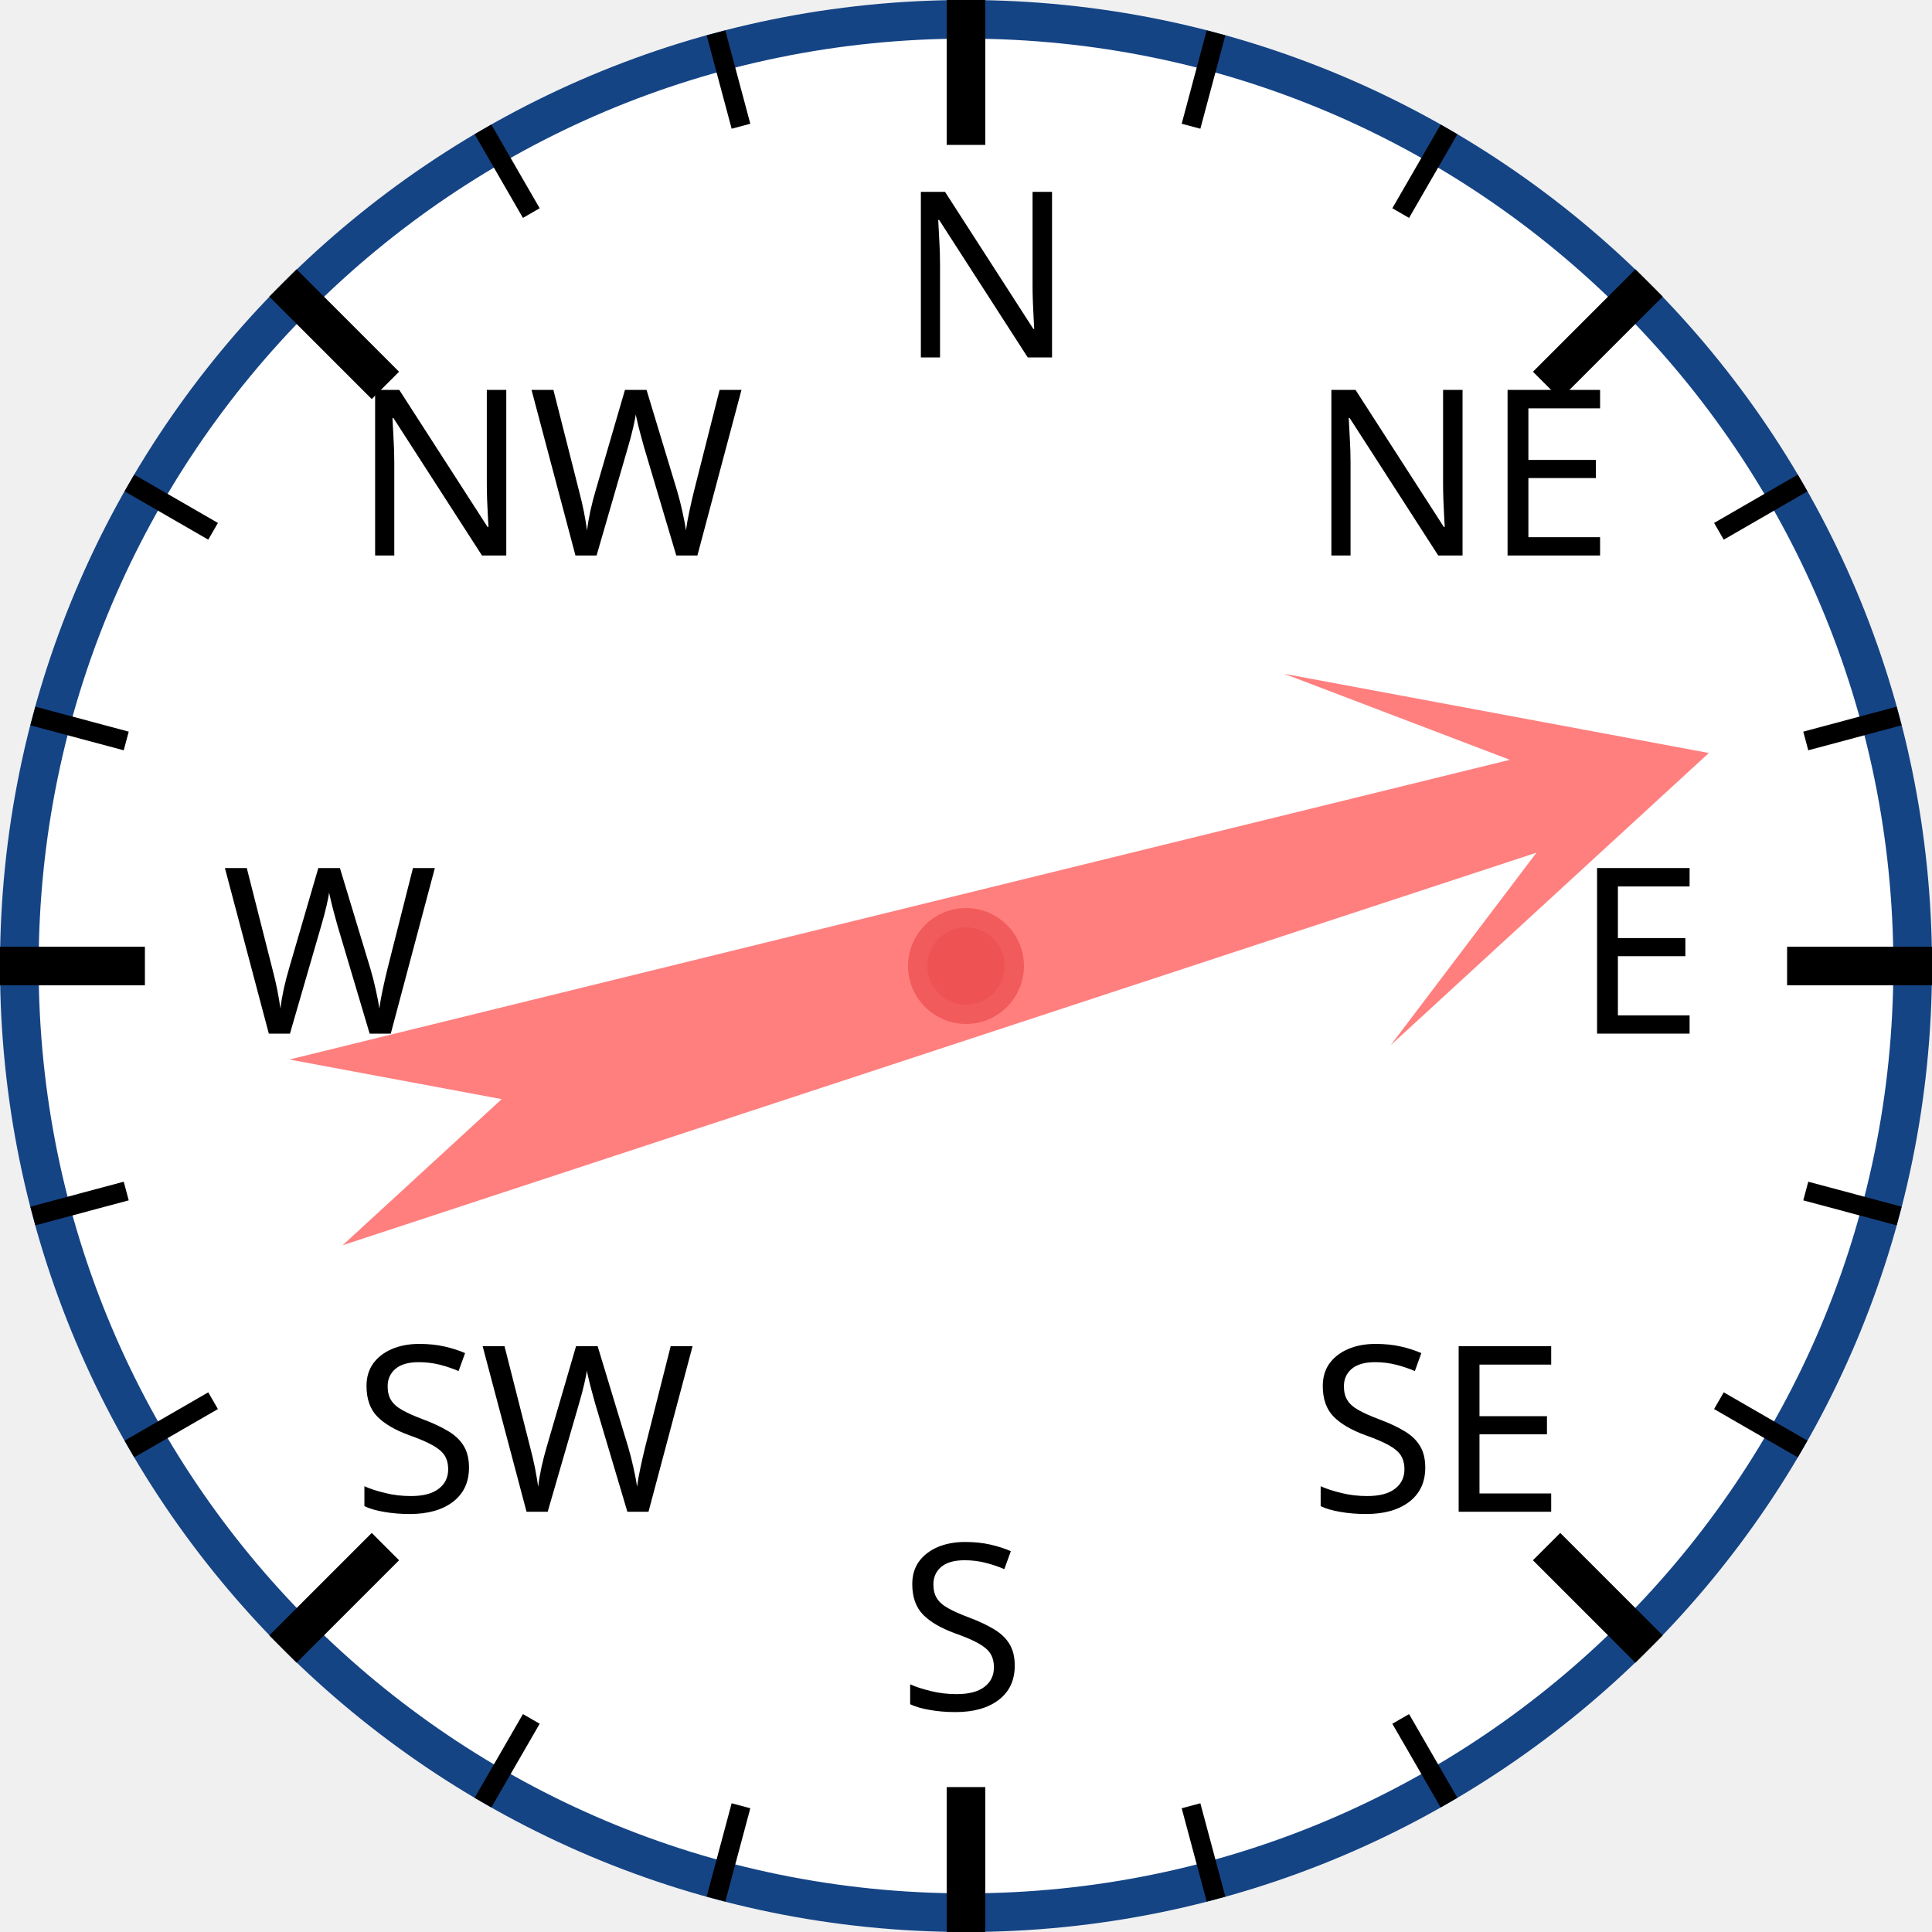
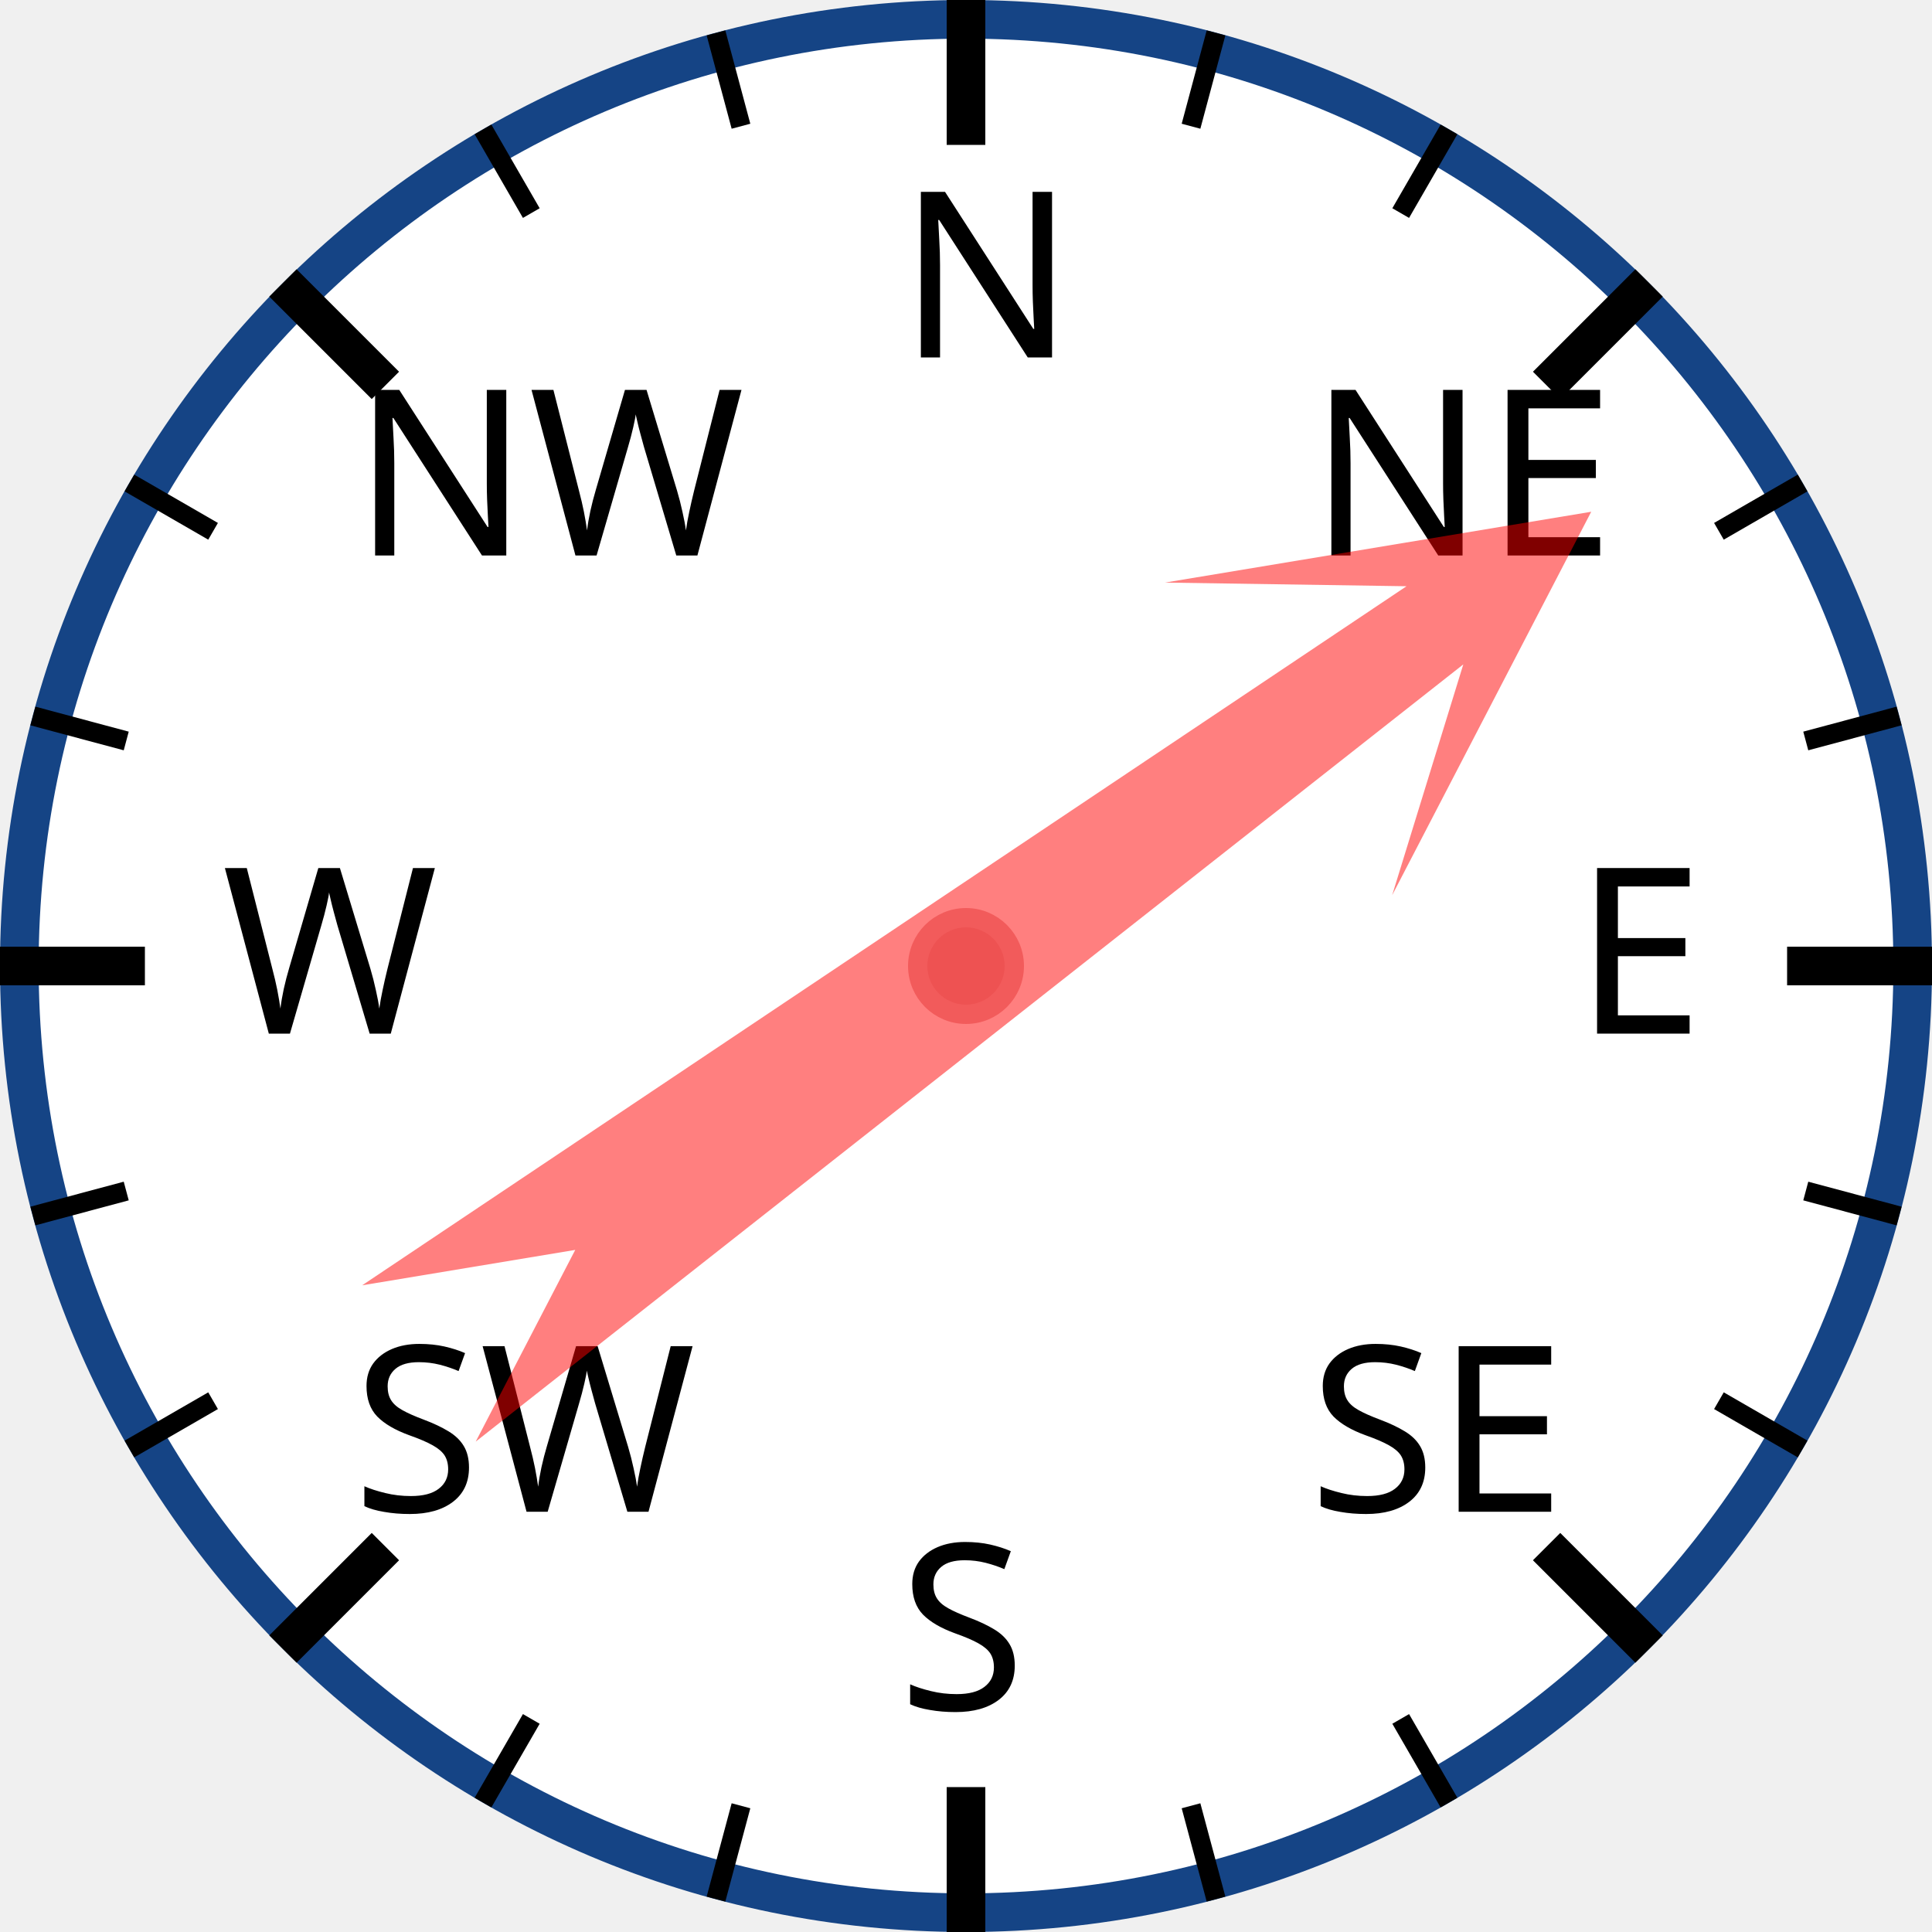
<svg xmlns="http://www.w3.org/2000/svg" width="120px" height="120px" viewBox="0 0 200 200">
  <circle cx="100" cy="100" r="98" style="fill: white; stroke: #154485; stroke-width: 4;" />
  <text x="93.0" y="37.0" style="font-family: sans-serif; font-size: 18pt;">N</text>
  <line x1="100.0" y1="0.0" x2="100.0" y2="15.0" style="stroke: black; stroke-width: 4;" />
  <line x1="74.118" y1="3.407" x2="76.706" y2="13.067" style="stroke: black; stroke-width: 2;" />
  <line x1="50" y1="13.397" x2="55" y2="22.058" style="stroke: black; stroke-width: 2;" />
  <text x="36.503" y="57.503" style="font-family: sans-serif; font-size: 18pt;">NW</text>
  <line x1="29.289" y1="29.289" x2="39.896" y2="39.896" style="stroke: black; stroke-width: 4;" />
  <line x1="13.397" y1="50" x2="22.058" y2="55" style="stroke: black; stroke-width: 2;" />
  <line x1="3.407" y1="74.118" x2="13.067" y2="76.706" style="stroke: black; stroke-width: 2;" />
  <text x="23.0" y="107.0" style="font-family: sans-serif; font-size: 18pt;">W</text>
  <line x1="0.0" y1="100.0" x2="15.0" y2="100.0" style="stroke: black; stroke-width: 4;" />
  <line x1="3.407" y1="125.882" x2="13.067" y2="123.294" style="stroke: black; stroke-width: 2;" />
  <line x1="13.397" y1="150" x2="22.058" y2="145" style="stroke: black; stroke-width: 2;" />
  <text x="36.503" y="156.497" style="font-family: sans-serif; font-size: 18pt;">SW</text>
  <line x1="29.289" y1="170.711" x2="39.896" y2="160.104" style="stroke: black; stroke-width: 4;" />
  <line x1="50" y1="186.603" x2="55" y2="177.942" style="stroke: black; stroke-width: 2;" />
  <line x1="74.118" y1="196.593" x2="76.706" y2="186.933" style="stroke: black; stroke-width: 2;" />
  <text x="93" y="177.0" style="font-family: sans-serif; font-size: 18pt;">S</text>
  <line x1="100" y1="200.0" x2="100" y2="185.0" style="stroke: black; stroke-width: 4;" />
  <line x1="125.882" y1="196.593" x2="123.294" y2="186.933" style="stroke: black; stroke-width: 2;" />
  <line x1="150.0" y1="186.603" x2="145.0" y2="177.942" style="stroke: black; stroke-width: 2;" />
  <text x="135.497" y="156.497" style="font-family: sans-serif; font-size: 18pt;">SE</text>
  <line x1="170.711" y1="170.711" x2="160.104" y2="160.104" style="stroke: black; stroke-width: 4;" />
  <line x1="186.603" y1="150" x2="177.942" y2="145" style="stroke: black; stroke-width: 2;" />
  <line x1="196.593" y1="125.882" x2="186.933" y2="123.294" style="stroke: black; stroke-width: 2;" />
  <text x="163.0" y="107" style="font-family: sans-serif; font-size: 18pt;">E</text>
  <line x1="200.0" y1="100" x2="185.0" y2="100" style="stroke: black; stroke-width: 4;" />
  <line x1="196.593" y1="74.118" x2="186.933" y2="76.706" style="stroke: black; stroke-width: 2;" />
  <line x1="186.603" y1="50" x2="177.942" y2="55" style="stroke: black; stroke-width: 2;" />
  <text x="135.497" y="57.503" style="font-family: sans-serif; font-size: 18pt;">NE</text>
  <line x1="170.711" y1="29.289" x2="160.104" y2="39.896" style="stroke: black; stroke-width: 4;" />
  <line x1="150" y1="13.397" x2="145" y2="22.058" style="stroke: black; stroke-width: 2;" />
  <line x1="125.882" y1="3.407" x2="123.294" y2="13.067" style="stroke: black; stroke-width: 2;" />
-   <polygon points="100 20 120 60 105 40 110 170 100 150 90 170 95 40 80 60" style="fill: red; fill-opacity: 0.5;" transform="rotate(74,100,100)" />
+   <polygon points="100 20 120 60 105 40 110 170 100 150 90 170 95 40 80 60" style="fill: red; fill-opacity: 0.5;" transform="rotate(54,100,100)" />
  <circle cx="100" cy="100" r="5" style="fill: #EE5252; stroke: #F25B5B; stroke-width: 2;" />
</svg>
